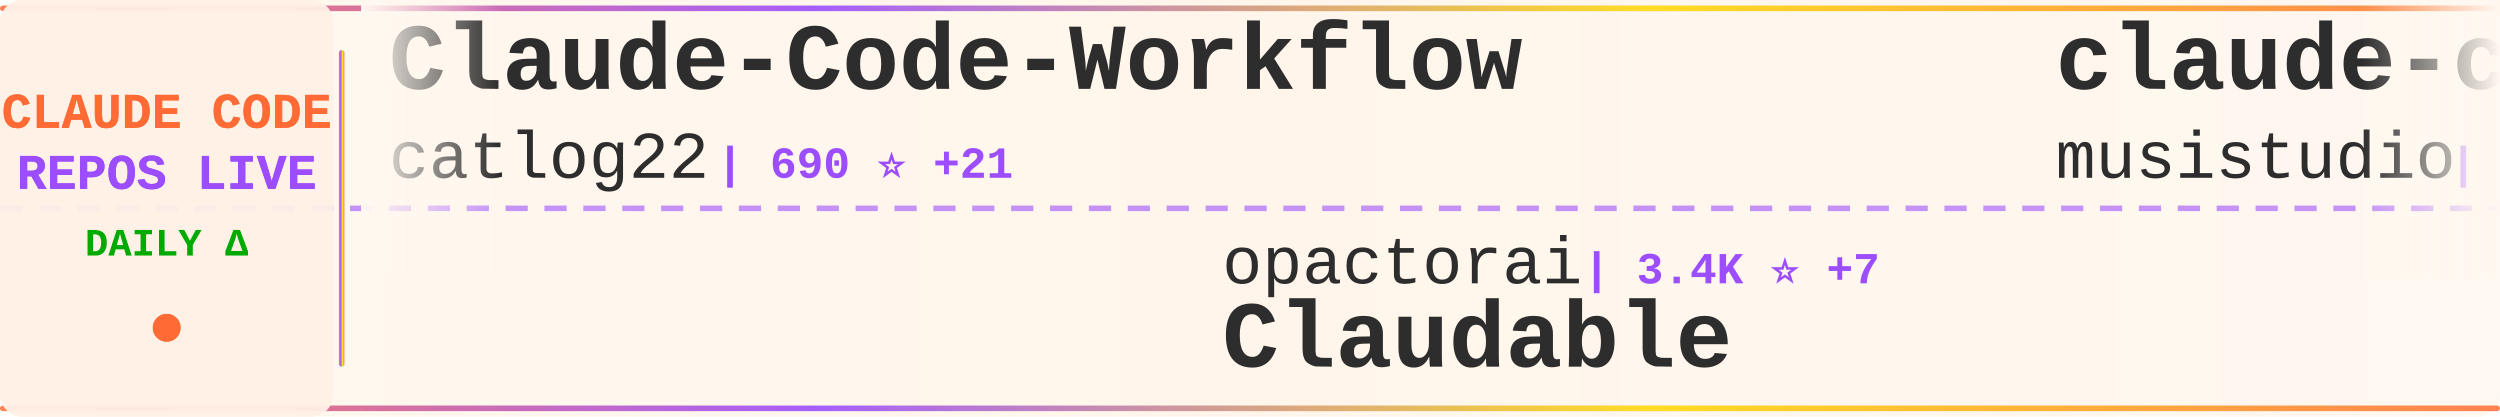
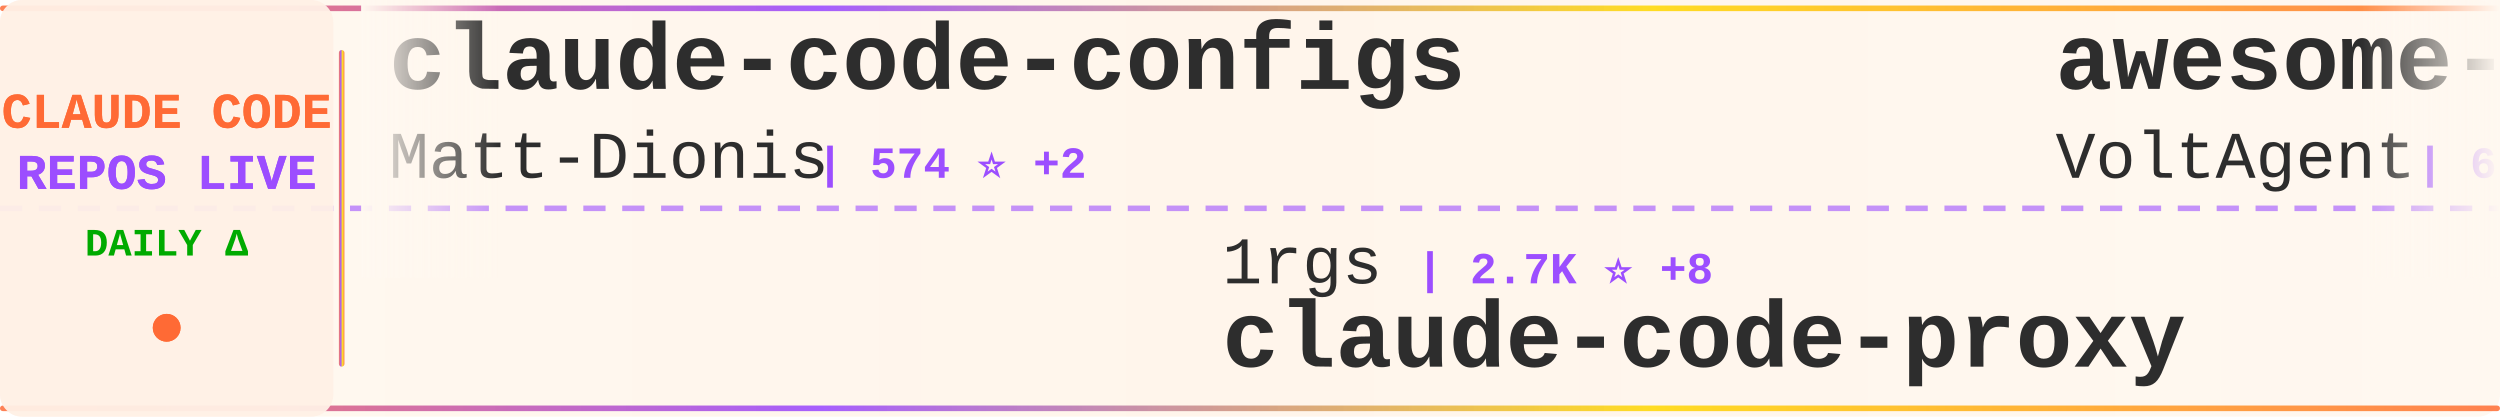
<svg xmlns="http://www.w3.org/2000/svg" width="900" height="150">
  <defs>
    <linearGradient id="tickerBg" x1="0%" y1="0%" x2="100%" y2="0%">
      <stop offset="0%" style="stop-color:#fff8f0;stop-opacity:0.98" />
      <stop offset="50%" style="stop-color:#fff5eb;stop-opacity:1" />
      <stop offset="100%" style="stop-color:#fff8f0;stop-opacity:0.98" />
    </linearGradient>
    <linearGradient id="borderGrad" x1="0%" y1="0%" x2="100%" y2="0%">
      <stop offset="0%" style="stop-color:#FF6B35;stop-opacity:0.85">
        <animate attributeName="stop-opacity" values="0.85;1;0.85" dur="2s" repeatCount="indefinite" />
      </stop>
      <stop offset="33%" style="stop-color:#9C4EFF;stop-opacity:0.9">
        <animate attributeName="stop-opacity" values="0.9;1;0.9" dur="2.2s" repeatCount="indefinite" />
      </stop>
      <stop offset="66%" style="stop-color:#FFD700;stop-opacity:0.85">
        <animate attributeName="stop-opacity" values="0.85;1;0.85" dur="1.8s" repeatCount="indefinite" />
      </stop>
      <stop offset="100%" style="stop-color:#FF6B35;stop-opacity:0.85">
        <animate attributeName="stop-opacity" values="0.85;1;0.85" dur="2s" repeatCount="indefinite" />
      </stop>
    </linearGradient>
    <filter id="textGlow">
      <feGaussianBlur stdDeviation="0.15" result="coloredBlur" />
      <feMerge>
        <feMergeNode in="coloredBlur" />
        <feMergeNode in="SourceGraphic" />
      </feMerge>
    </filter>
    <filter id="metricGlow">
      <feGaussianBlur stdDeviation="0.2" result="coloredBlur" />
      <feMerge>
        <feMergeNode in="coloredBlur" />
        <feMergeNode in="SourceGraphic" />
      </feMerge>
    </filter>
    <linearGradient id="leftFade" x1="0%" y1="0%" x2="100%" y2="0%">
      <stop offset="0%" style="stop-color:#fff8f0;stop-opacity:1" />
      <stop offset="100%" style="stop-color:#fff8f0;stop-opacity:0" />
    </linearGradient>
    <linearGradient id="rightFade" x1="0%" y1="0%" x2="100%" y2="0%">
      <stop offset="0%" style="stop-color:#fff8f0;stop-opacity:0" />
      <stop offset="100%" style="stop-color:#fff8f0;stop-opacity:1" />
    </linearGradient>
  </defs>
  <rect width="900" height="150" fill="url(#tickerBg)" rx="8" />
  <rect x="0" y="2" width="900" height="2" fill="url(#borderGrad)" rx="1" />
  <rect x="0" y="146" width="900" height="2" fill="url(#borderGrad)" rx="1" />
  <line x1="0" y1="75" x2="900" y2="75" stroke="#9C4EFF" stroke-width="2" stroke-dasharray="8 6" opacity="0.6" />
  <rect x="0" y="0" width="120" height="150" fill="#fff0e6" opacity="0.95" rx="8" />
  <text x="60" y="46" font-family="'Courier New', monospace" font-size="18" font-weight="bold" fill="#FF6B35" text-anchor="middle" filter="url(#textGlow)">
    CLAUDE CODE
  </text>
  <text x="60" y="68" font-family="'Courier New', monospace" font-size="18" font-weight="bold" fill="#9C4EFF" text-anchor="middle" filter="url(#textGlow)">
    REPOS LIVE
  </text>
  <text x="60" y="92" font-family="'Courier New', monospace" font-size="14" font-weight="bold" fill="#00aa00" text-anchor="middle">
    DAILY Δ
  </text>
  <circle cx="60" cy="118" r="5" fill="#FF6B35" filter="url(#metricGlow)">
    <animate attributeName="r" values="4;6;4" dur="1.5s" repeatCount="indefinite" />
    <animate attributeName="opacity" values="0.6;1;0.6" dur="1.5s" repeatCount="indefinite" />
  </circle>
  <rect x="122" y="18" width="2" height="114" fill="url(#borderGrad)" rx="1" />
  <clipPath id="tickerClip">
    <rect x="130" y="0" width="770" height="150" />
  </clipPath>
  <g clip-path="url(#tickerClip)">
    <g id="tickerItems">
      <animateTransform attributeName="transform" attributeType="XML" type="translate" from="0 0" to="-3000 0" dur="54s" repeatCount="indefinite" />
      <g transform="translate(0, 0)">
-         <text x="140" y="32" font-family="'Courier New', monospace" font-size="34" font-weight="bold" fill="#2d2d2d">Claude-Code-Workflow</text>
-         <text x="140" y="64" font-family="'Courier New', monospace" font-size="24" font-weight="normal" fill="#2d2d2d" opacity="1.0">catlog22</text>
-         <text x="258" y="64" font-family="'Courier New', monospace" font-size="16" font-weight="bold" fill="#9C4EFF"> | 690 ⭐ +21</text>
+         <text x="140" y="32" font-family="'Courier New', monospace" font-size="34" font-weight="bold" fill="#2d2d2d">claude-code-configs</text>
+         <text x="140" y="64" font-family="'Courier New', monospace" font-size="24" font-weight="normal" fill="#2d2d2d" opacity="1.0">Matt-Dionis</text>
+         <text x="294" y="64" font-family="'Courier New', monospace" font-size="16" font-weight="bold" fill="#9C4EFF"> | 574 ⭐ +2</text>
      </g>
      <g transform="translate(300, 0)">
-         <text x="140" y="102" font-family="'Courier New', monospace" font-size="24" font-weight="normal" fill="#2d2d2d" opacity="1.0">opactorai</text>
-         <text x="270" y="102" font-family="'Courier New', monospace" font-size="16" font-weight="bold" fill="#9C4EFF"> | 3.4K ⭐ +7</text>
-         <text x="140" y="132" font-family="'Courier New', monospace" font-size="34" font-weight="bold" fill="#2d2d2d">Claudable</text>
+         <text x="140" y="102" font-family="'Courier New', monospace" font-size="24" font-weight="normal" fill="#2d2d2d" opacity="1.0">1rgs</text>
+         <text x="210" y="102" font-family="'Courier New', monospace" font-size="16" font-weight="bold" fill="#9C4EFF"> | 2.7K ⭐ +8</text>
+         <text x="140" y="132" font-family="'Courier New', monospace" font-size="34" font-weight="bold" fill="#2d2d2d">claude-code-proxy</text>
      </g>
      <g transform="translate(600, 0)">
-         <text x="140" y="32" font-family="'Courier New', monospace" font-size="34" font-weight="bold" fill="#2d2d2d">claude-code-router</text>
-         <text x="140" y="64" font-family="'Courier New', monospace" font-size="24" font-weight="normal" fill="#2d2d2d" opacity="1.0">musistudio</text>
-         <text x="282" y="64" font-family="'Courier New', monospace" font-size="16" font-weight="bold" fill="#9C4EFF"> | 23.9K ⭐ +63</text>
+         <text x="140" y="32" font-family="'Courier New', monospace" font-size="34" font-weight="bold" fill="#2d2d2d">awesome-claude-code-suba...</text>
+         <text x="140" y="64" font-family="'Courier New', monospace" font-size="24" font-weight="normal" fill="#2d2d2d" opacity="1.0">VoltAgent</text>
+         <text x="270" y="64" font-family="'Courier New', monospace" font-size="16" font-weight="bold" fill="#9C4EFF"> | 6.3K ⭐ +45</text>
      </g>
      <g transform="translate(900, 0)">
-         <text x="140" y="102" font-family="'Courier New', monospace" font-size="24" font-weight="normal" fill="#2d2d2d" opacity="1.0">IncomeStreamSurfer</text>
-         <text x="378" y="102" font-family="'Courier New', monospace" font-size="16" font-weight="bold" fill="#9C4EFF"> | 303 ⭐</text>
-         <text x="140" y="132" font-family="'Courier New', monospace" font-size="34" font-weight="bold" fill="#2d2d2d">claude-code-agents-wizar...</text>
+         <text x="140" y="102" font-family="'Courier New', monospace" font-size="24" font-weight="normal" fill="#2d2d2d" opacity="1.0">9j</text>
+         <text x="186" y="102" font-family="'Courier New', monospace" font-size="16" font-weight="bold" fill="#9C4EFF"> | 417 ⭐</text>
+         <text x="140" y="132" font-family="'Courier New', monospace" font-size="34" font-weight="bold" fill="#2d2d2d">claude-code-mux</text>
      </g>
      <g transform="translate(1200, 0)">
-         <text x="140" y="32" font-family="'Courier New', monospace" font-size="34" font-weight="bold" fill="#2d2d2d">claude-code-ide.el</text>
-         <text x="140" y="64" font-family="'Courier New', monospace" font-size="24" font-weight="normal" fill="#2d2d2d" opacity="1.0">manzaltu</text>
-         <text x="258" y="64" font-family="'Courier New', monospace" font-size="16" font-weight="bold" fill="#9C4EFF"> | 1.2K ⭐ +1</text>
+         <text x="140" y="32" font-family="'Courier New', monospace" font-size="34" font-weight="bold" fill="#2d2d2d">happy</text>
+         <text x="140" y="64" font-family="'Courier New', monospace" font-size="24" font-weight="normal" fill="#2d2d2d" opacity="1.0">slopus</text>
+         <text x="234" y="64" font-family="'Courier New', monospace" font-size="16" font-weight="bold" fill="#9C4EFF"> | 5.6K ⭐ +38</text>
      </g>
      <g transform="translate(1500, 0)">
-         <text x="140" y="102" font-family="'Courier New', monospace" font-size="24" font-weight="normal" fill="#2d2d2d" opacity="1.0">ericc-ch</text>
-         <text x="258" y="102" font-family="'Courier New', monospace" font-size="16" font-weight="bold" fill="#9C4EFF"> | 1.8K ⭐ +3</text>
-         <text x="140" y="132" font-family="'Courier New', monospace" font-size="34" font-weight="bold" fill="#2d2d2d">copilot-api</text>
+         <text x="140" y="102" font-family="'Courier New', monospace" font-size="24" font-weight="normal" fill="#2d2d2d" opacity="1.0">zsio</text>
+         <text x="210" y="102" font-family="'Courier New', monospace" font-size="16" font-weight="bold" fill="#9C4EFF"> | 137 ⭐ +1</text>
+         <text x="140" y="132" font-family="'Courier New', monospace" font-size="34" font-weight="bold" fill="#2d2d2d">claude-code-hub</text>
      </g>
      <g transform="translate(1800, 0)">
-         <text x="140" y="32" font-family="'Courier New', monospace" font-size="34" font-weight="bold" fill="#2d2d2d">claude-code-mux</text>
-         <text x="140" y="64" font-family="'Courier New', monospace" font-size="24" font-weight="normal" fill="#2d2d2d" opacity="1.0">9j</text>
-         <text x="186" y="64" font-family="'Courier New', monospace" font-size="16" font-weight="bold" fill="#9C4EFF"> | 417 ⭐ +2</text>
+         <text x="140" y="32" font-family="'Courier New', monospace" font-size="34" font-weight="bold" fill="#2d2d2d">claude-code-unified-agen...</text>
+         <text x="140" y="64" font-family="'Courier New', monospace" font-size="24" font-weight="normal" fill="#2d2d2d" opacity="1.0">stretchcloud</text>
+         <text x="306" y="64" font-family="'Courier New', monospace" font-size="16" font-weight="bold" fill="#9C4EFF"> | 711 ⭐</text>
      </g>
      <g transform="translate(2100, 0)">
-         <text x="140" y="102" font-family="'Courier New', monospace" font-size="24" font-weight="normal" fill="#2d2d2d" opacity="1.0">andrepimenta</text>
-         <text x="306" y="102" font-family="'Courier New', monospace" font-size="16" font-weight="bold" fill="#9C4EFF"> | 937 ⭐ +1</text>
-         <text x="140" y="132" font-family="'Courier New', monospace" font-size="34" font-weight="bold" fill="#2d2d2d">claude-code-chat</text>
+         <text x="140" y="102" font-family="'Courier New', monospace" font-size="24" font-weight="normal" fill="#2d2d2d" opacity="1.0">stevemolitor</text>
+         <text x="306" y="102" font-family="'Courier New', monospace" font-size="16" font-weight="bold" fill="#9C4EFF"> | 554 ⭐ +2</text>
+         <text x="140" y="132" font-family="'Courier New', monospace" font-size="34" font-weight="bold" fill="#2d2d2d">claude-code.el</text>
      </g>
      <g transform="translate(2400, 0)">
-         <text x="140" y="32" font-family="'Courier New', monospace" font-size="34" font-weight="bold" fill="#2d2d2d">omnara</text>
-         <text x="140" y="64" font-family="'Courier New', monospace" font-size="24" font-weight="normal" fill="#2d2d2d" opacity="1.0">omnara-ai</text>
-         <text x="270" y="64" font-family="'Courier New', monospace" font-size="16" font-weight="bold" fill="#9C4EFF"> | 2.6K ⭐</text>
+         <text x="140" y="32" font-family="'Courier New', monospace" font-size="34" font-weight="bold" fill="#2d2d2d">vibe-coding</text>
+         <text x="140" y="64" font-family="'Courier New', monospace" font-size="24" font-weight="normal" fill="#2d2d2d" opacity="1.0">EnzeD</text>
+         <text x="222" y="64" font-family="'Courier New', monospace" font-size="16" font-weight="bold" fill="#9C4EFF"> | 3.2K ⭐ +28</text>
      </g>
      <g transform="translate(2700, 0)">
-         <text x="140" y="102" font-family="'Courier New', monospace" font-size="24" font-weight="normal" fill="#2d2d2d" opacity="1.0">nishimoto265</text>
-         <text x="306" y="102" font-family="'Courier New', monospace" font-size="16" font-weight="bold" fill="#9C4EFF"> | 463 ⭐</text>
-         <text x="140" y="132" font-family="'Courier New', monospace" font-size="34" font-weight="bold" fill="#2d2d2d">Claude-Code-Communicatio...</text>
+         <text x="140" y="102" font-family="'Courier New', monospace" font-size="24" font-weight="normal" fill="#2d2d2d" opacity="1.0">JessyTsui</text>
+         <text x="270" y="102" font-family="'Courier New', monospace" font-size="16" font-weight="bold" fill="#9C4EFF"> | 902 ⭐ +2</text>
+         <text x="140" y="132" font-family="'Courier New', monospace" font-size="34" font-weight="bold" fill="#2d2d2d">Claude-Code-Remote</text>
      </g>
      <g transform="translate(3000, 0)">
-         <text x="140" y="32" font-family="'Courier New', monospace" font-size="34" font-weight="bold" fill="#2d2d2d">Claude-Code-Workflow</text>
-         <text x="140" y="64" font-family="'Courier New', monospace" font-size="24" font-weight="normal" fill="#2d2d2d" opacity="1.0">catlog22</text>
-         <text x="258" y="64" font-family="'Courier New', monospace" font-size="16" font-weight="bold" fill="#9C4EFF"> | 690 ⭐ +21</text>
+         <text x="140" y="32" font-family="'Courier New', monospace" font-size="34" font-weight="bold" fill="#2d2d2d">claude-code-configs</text>
+         <text x="140" y="64" font-family="'Courier New', monospace" font-size="24" font-weight="normal" fill="#2d2d2d" opacity="1.0">Matt-Dionis</text>
+         <text x="294" y="64" font-family="'Courier New', monospace" font-size="16" font-weight="bold" fill="#9C4EFF"> | 574 ⭐ +2</text>
      </g>
      <g transform="translate(3300, 0)">
-         <text x="140" y="102" font-family="'Courier New', monospace" font-size="24" font-weight="normal" fill="#2d2d2d" opacity="1.0">opactorai</text>
-         <text x="270" y="102" font-family="'Courier New', monospace" font-size="16" font-weight="bold" fill="#9C4EFF"> | 3.4K ⭐ +7</text>
-         <text x="140" y="132" font-family="'Courier New', monospace" font-size="34" font-weight="bold" fill="#2d2d2d">Claudable</text>
+         <text x="140" y="102" font-family="'Courier New', monospace" font-size="24" font-weight="normal" fill="#2d2d2d" opacity="1.0">1rgs</text>
+         <text x="210" y="102" font-family="'Courier New', monospace" font-size="16" font-weight="bold" fill="#9C4EFF"> | 2.7K ⭐ +8</text>
+         <text x="140" y="132" font-family="'Courier New', monospace" font-size="34" font-weight="bold" fill="#2d2d2d">claude-code-proxy</text>
      </g>
      <g transform="translate(3600, 0)">
-         <text x="140" y="32" font-family="'Courier New', monospace" font-size="34" font-weight="bold" fill="#2d2d2d">claude-code-router</text>
-         <text x="140" y="64" font-family="'Courier New', monospace" font-size="24" font-weight="normal" fill="#2d2d2d" opacity="1.0">musistudio</text>
-         <text x="282" y="64" font-family="'Courier New', monospace" font-size="16" font-weight="bold" fill="#9C4EFF"> | 23.9K ⭐ +63</text>
+         <text x="140" y="32" font-family="'Courier New', monospace" font-size="34" font-weight="bold" fill="#2d2d2d">awesome-claude-code-suba...</text>
+         <text x="140" y="64" font-family="'Courier New', monospace" font-size="24" font-weight="normal" fill="#2d2d2d" opacity="1.0">VoltAgent</text>
+         <text x="270" y="64" font-family="'Courier New', monospace" font-size="16" font-weight="bold" fill="#9C4EFF"> | 6.3K ⭐ +45</text>
      </g>
      <g transform="translate(3900, 0)">
-         <text x="140" y="102" font-family="'Courier New', monospace" font-size="24" font-weight="normal" fill="#2d2d2d" opacity="1.0">IncomeStreamSurfer</text>
-         <text x="378" y="102" font-family="'Courier New', monospace" font-size="16" font-weight="bold" fill="#9C4EFF"> | 303 ⭐</text>
-         <text x="140" y="132" font-family="'Courier New', monospace" font-size="34" font-weight="bold" fill="#2d2d2d">claude-code-agents-wizar...</text>
+         <text x="140" y="102" font-family="'Courier New', monospace" font-size="24" font-weight="normal" fill="#2d2d2d" opacity="1.0">9j</text>
+         <text x="186" y="102" font-family="'Courier New', monospace" font-size="16" font-weight="bold" fill="#9C4EFF"> | 417 ⭐</text>
+         <text x="140" y="132" font-family="'Courier New', monospace" font-size="34" font-weight="bold" fill="#2d2d2d">claude-code-mux</text>
      </g>
    </g>
  </g>
  <rect x="130" y="0" width="50" height="100" fill="url(#leftFade)" />
  <rect x="850" y="0" width="50" height="100" fill="url(#rightFade)" />
</svg>
